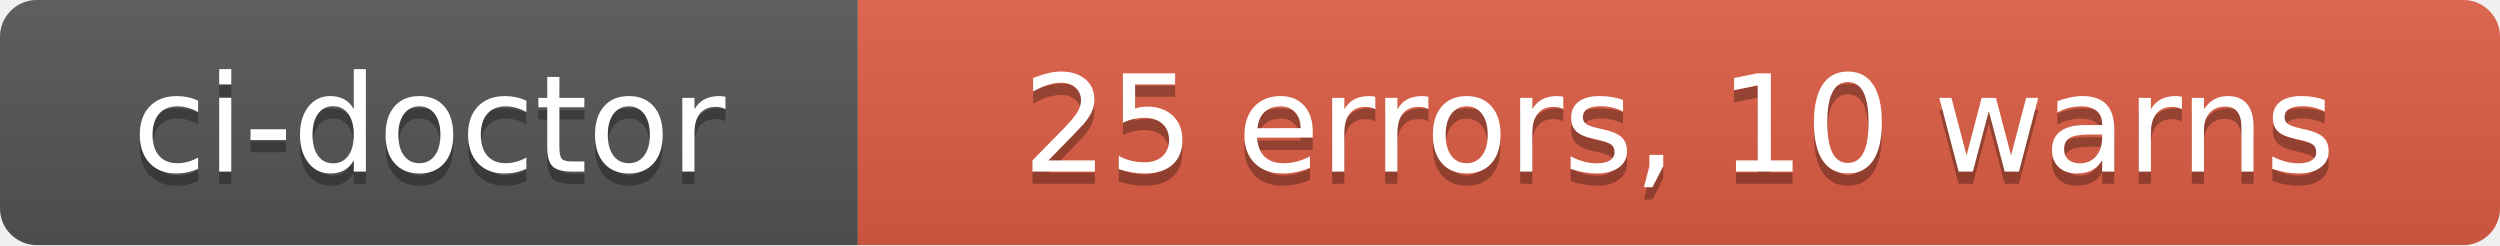
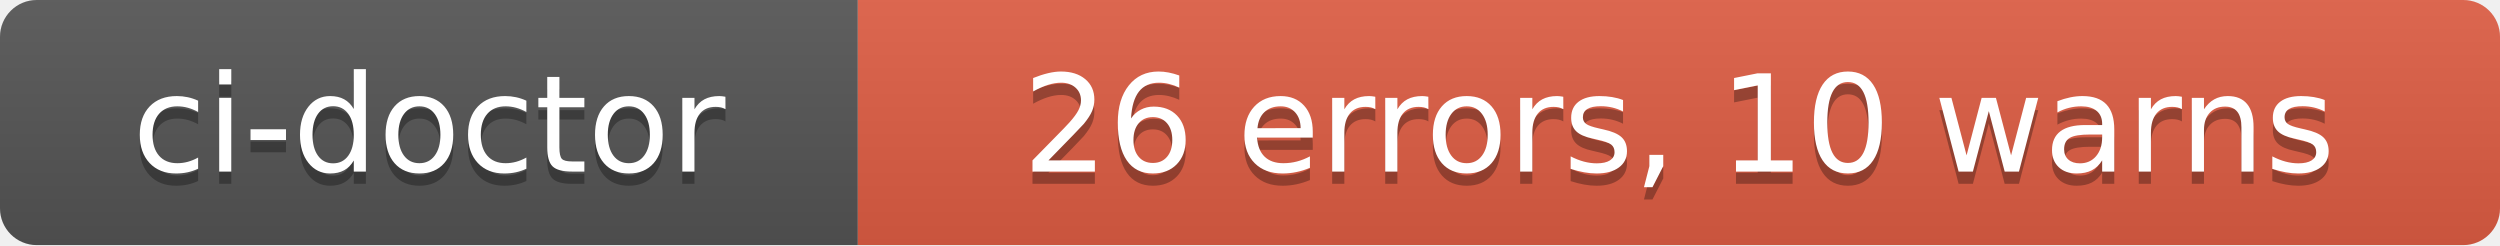
- <svg xmlns="http://www.w3.org/2000/svg" width="204" height="20" role="img" aria-label="ci-doctor: 25 errors, 10 warns">
+ <svg xmlns="http://www.w3.org/2000/svg" width="204" height="20" role="img" aria-label="ci-doctor: 26 errors, 10 warns">
  <linearGradient id="s" x2="0" y2="100%">
    <stop offset="0" stop-color="#bbb" stop-opacity=".1" />
    <stop offset="1" stop-opacity=".1" />
  </linearGradient>
  <clipPath id="r">
    <rect width="204" height="20" rx="3" fill="#fff" />
  </clipPath>
  <g clip-path="url(#r)">
    <rect width="70" height="20" fill="#555" />
    <rect x="70" width="134" height="20" fill="#e05d44" />
    <rect width="204" height="20" fill="url(#s)" />
  </g>
  <g fill="#fff" text-anchor="middle" font-family="Verdana,Geneva,DejaVu Sans,sans-serif" text-rendering="geometricPrecision" font-size="110">
    <text aria-hidden="true" x="350" y="150" fill="#010101" fill-opacity=".3" transform="scale(.1)" textLength="580">ci-doctor</text>
    <text x="350" y="140" transform="scale(.1)" fill="#fff" textLength="580">ci-doctor</text>
-     <text aria-hidden="true" x="1370" y="150" fill="#010101" fill-opacity=".3" transform="scale(.1)" textLength="1220">25 errors, 10 warns</text>
-     <text x="1370" y="140" transform="scale(.1)" fill="#fff" textLength="1220">25 errors, 10 warns</text>
+     <text aria-hidden="true" x="1370" y="150" fill="#010101" fill-opacity=".3" transform="scale(.1)" textLength="1220">26 errors, 10 warns</text>
+     <text x="1370" y="140" transform="scale(.1)" fill="#fff" textLength="1220">26 errors, 10 warns</text>
  </g>
</svg>
